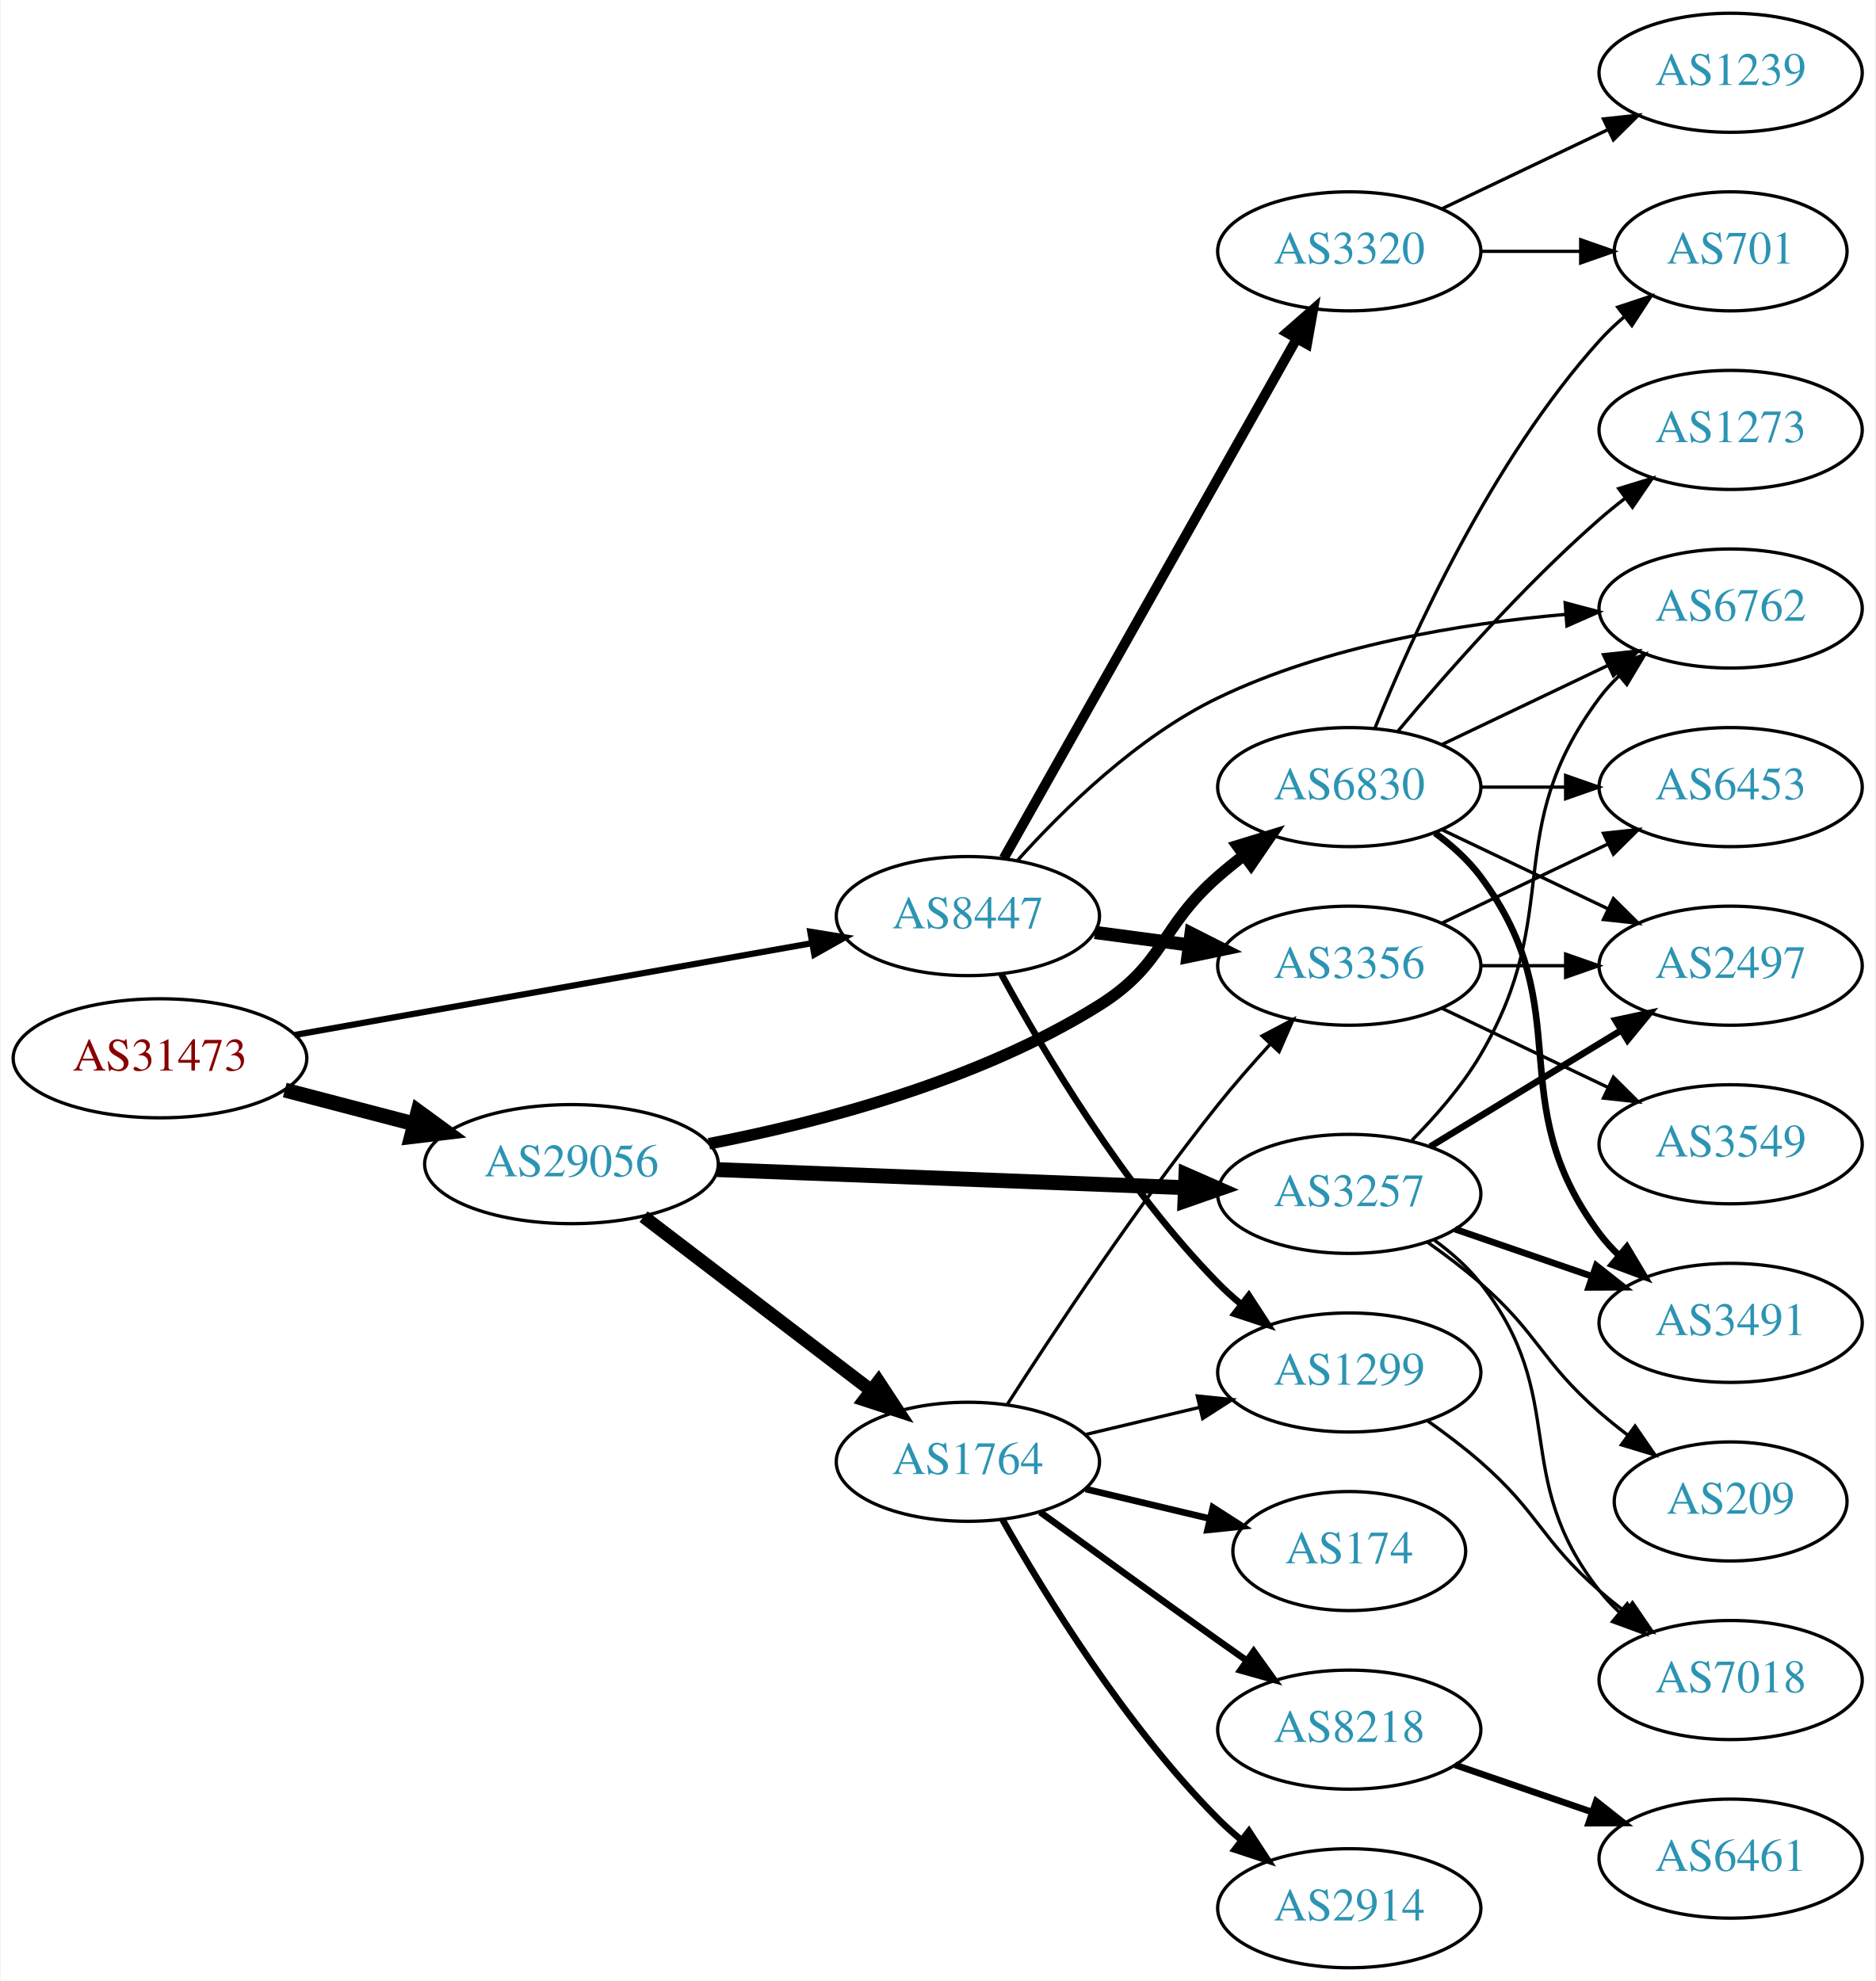
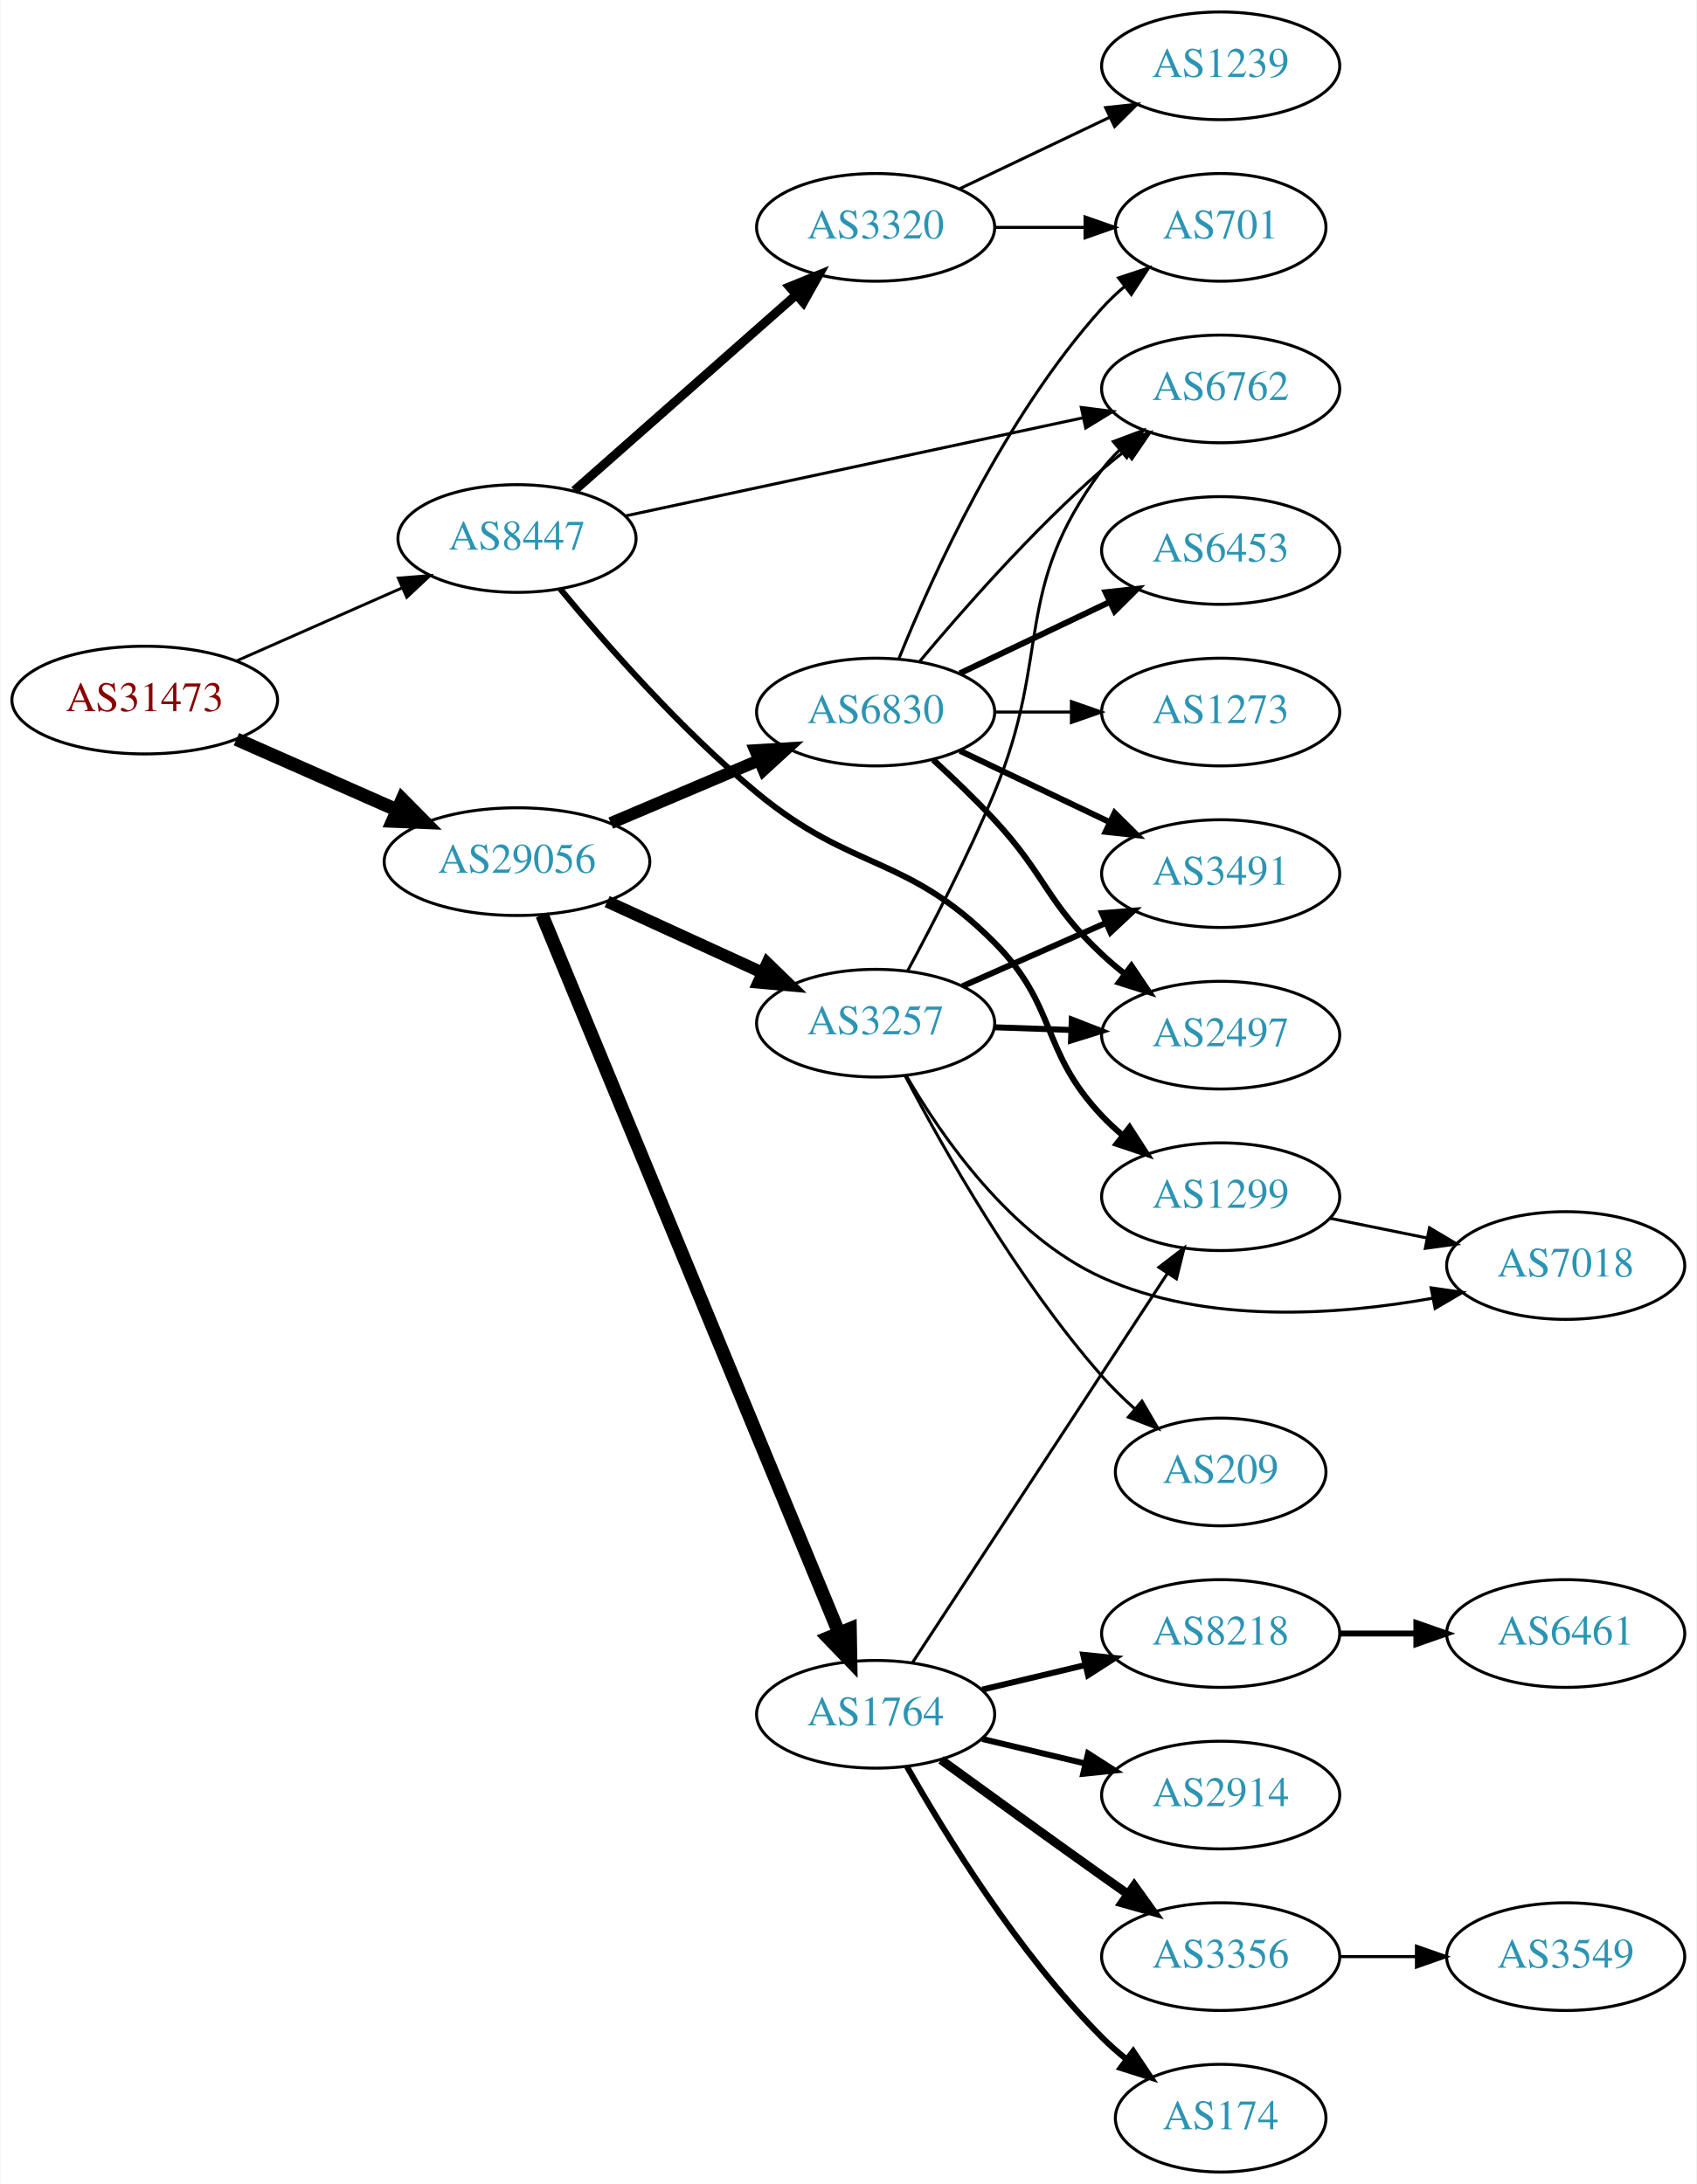
- <svg xmlns="http://www.w3.org/2000/svg" xmlns:xlink="http://www.w3.org/1999/xlink" width="567pt" height="599pt" viewBox="0.00 0.00 566.66 599.00">
-   <g id="graph0" class="graph" transform="scale(1 1) rotate(0) translate(4 595)">
-     <polygon fill="white" stroke="none" points="-4,4 -4,-595 562.663,-595 562.663,4 -4,4" />
+ <svg xmlns="http://www.w3.org/2000/svg" xmlns:xlink="http://www.w3.org/1999/xlink" width="567pt" height="730pt" viewBox="0.00 0.00 566.66 730.00">
+   <g id="graph0" class="graph" transform="scale(1 1) rotate(0) translate(4 726)">
+     <polygon fill="white" stroke="none" points="-4,4 -4,-726 562.663,-726 562.663,4 -4,4" />
    <g id="node1" class="node">
      <g id="a_node1">
        <a xlink:href="/asn/31473" xlink:title="AS31473 ~ BearingPoint Technology GmbH [AT]">
-           <ellipse fill="#ffffff" stroke="black" cx="44.196" cy="-275" rx="44.393" ry="18" />
-           <text text-anchor="middle" x="44.196" y="-271.3" font-family="Times,serif" font-size="14.00" fill="#880000">AS31473</text>
+           <ellipse fill="#ffffff" stroke="black" cx="44.196" cy="-492" rx="44.393" ry="18" />
+           <text text-anchor="middle" x="44.196" y="-488.3" font-family="Times,serif" font-size="14.00" fill="#880000">AS31473</text>
        </a>
      </g>
    </g>
    <g id="node2" class="node">
      <g id="a_node2">
        <a xlink:href="/asn/8447" xlink:title="AS8447 ~ A1 Telekom Austria AG [AT]">
-           <ellipse fill="#ffffff" stroke="black" cx="288.431" cy="-318" rx="39.794" ry="18" />
-           <text text-anchor="middle" x="288.431" y="-314.3" font-family="Times,serif" font-size="14.00" fill="#2c94b3">AS8447</text>
+           <ellipse fill="#ffffff" stroke="black" cx="168.588" cy="-546" rx="39.794" ry="18" />
+           <text text-anchor="middle" x="168.588" y="-542.3" font-family="Times,serif" font-size="14.00" fill="#2c94b3">AS8447</text>
        </a>
      </g>
    </g>
    <g id="edge1" class="edge">
-       <path fill="none" stroke="black" stroke-width="1.875" d="M84.925,-282.052C127.851,-289.672 196.162,-301.798 241.397,-309.828" />
-       <polygon fill="black" stroke="black" stroke-width="1.875" points="240.786,-313.274 251.244,-311.576 242.009,-306.382 240.786,-313.274" />
+       <path fill="none" stroke="black" stroke-width="0.964" d="M74.824,-505.072C91.418,-512.393 112.278,-521.597 130.011,-529.421" />
+       <polygon fill="black" stroke="black" stroke-width="0.964" points="128.933,-532.77 139.495,-533.605 131.758,-526.366 128.933,-532.77" />
    </g>
    <g id="node3" class="node">
      <g id="a_node3">
        <a xlink:href="/asn/29056" xlink:title="AS29056 ~ Citycom Telekommunikation GmbH [AT]">
-           <ellipse fill="#ffffff" stroke="black" cx="168.588" cy="-243" rx="44.393" ry="18" />
-           <text text-anchor="middle" x="168.588" y="-239.3" font-family="Times,serif" font-size="14.00" fill="#2c94b3">AS29056</text>
+           <ellipse fill="#ffffff" stroke="black" cx="168.588" cy="-438" rx="44.393" ry="18" />
+           <text text-anchor="middle" x="168.588" y="-434.3" font-family="Times,serif" font-size="14.00" fill="#2c94b3">AS29056</text>
        </a>
      </g>
    </g>
    <g id="edge2" class="edge">
-       <path fill="none" stroke="black" stroke-width="4.5" d="M81.918,-265.399C94.262,-262.171 108.197,-258.528 121.186,-255.132" />
-       <polygon fill="black" stroke="black" stroke-width="4.5" points="122.214,-258.933 130.892,-252.594 120.222,-251.314 122.214,-258.933" />
+       <path fill="none" stroke="black" stroke-width="4.5" d="M74.824,-478.928C90.941,-471.817 111.081,-462.931 128.473,-455.258" />
+       <polygon fill="black" stroke="black" stroke-width="4.5" points="130.249,-458.778 137.809,-451.139 127.071,-451.573 130.249,-458.778" />
    </g>
    <g id="node4" class="node">
      <g id="a_node4">
        <a xlink:href="/asn/6762" xlink:title="AS6762 ~ TELECOM ITALIA SPARKLE S.p.A. [IT]">
-           <ellipse fill="#ffffff" stroke="black" cx="519.017" cy="-411" rx="39.794" ry="18" />
-           <text text-anchor="middle" x="519.017" y="-407.3" font-family="Times,serif" font-size="14.00" fill="#2c94b3">AS6762</text>
+           <ellipse fill="#ffffff" stroke="black" cx="403.724" cy="-596" rx="39.794" ry="18" />
+           <text text-anchor="middle" x="403.724" y="-592.3" font-family="Times,serif" font-size="14.00" fill="#2c94b3">AS6762</text>
        </a>
      </g>
    </g>
    <g id="edge3" class="edge">
-       <path fill="none" stroke="black" d="M303.309,-334.69C317.076,-350.062 339.608,-372.216 364.077,-384 396.913,-399.813 437.669,-406.466 468.996,-409.217" />
-       <polygon fill="black" stroke="black" points="468.993,-412.727 479.233,-410.008 469.532,-405.748 468.993,-412.727" />
+       <path fill="none" stroke="black" d="M204.743,-553.54C245.575,-562.297 313.027,-576.763 357.67,-586.338" />
+       <polygon fill="black" stroke="black" points="357.153,-589.806 367.664,-588.481 358.621,-582.962 357.153,-589.806" />
    </g>
    <g id="node5" class="node">
      <g id="a_node5">
        <a xlink:href="/asn/1299" xlink:title="AS1299 ~ Telia Carrier [EU]">
-           <ellipse fill="#ffffff" stroke="black" cx="403.724" cy="-180" rx="39.794" ry="18" />
-           <text text-anchor="middle" x="403.724" y="-176.3" font-family="Times,serif" font-size="14.00" fill="#2c94b3">AS1299</text>
+           <ellipse fill="#ffffff" stroke="black" cx="403.724" cy="-326" rx="39.794" ry="18" />
+           <text text-anchor="middle" x="403.724" y="-322.3" font-family="Times,serif" font-size="14.00" fill="#2c94b3">AS1299</text>
        </a>
      </g>
    </g>
    <g id="edge4" class="edge">
-       <path fill="none" stroke="black" stroke-width="2" d="M298.567,-300.402C311.172,-277.217 335.597,-235.992 364.077,-207 366.174,-204.865 368.461,-202.789 370.84,-200.799" />
-       <polygon fill="black" stroke="black" stroke-width="2" points="373.357,-203.278 379.143,-194.403 369.085,-197.733 373.357,-203.278" />
+       <path fill="none" stroke="black" stroke-width="2" d="M183.051,-529.131C197.971,-511.048 223.308,-482.098 248.784,-461 280.872,-434.427 298.722,-440.564 328.077,-411 349.454,-389.471 343.214,-375.028 364.077,-353 366.135,-350.827 368.393,-348.724 370.753,-346.716" />
+       <polygon fill="black" stroke="black" stroke-width="2" points="373.276,-349.187 379.021,-340.285 368.979,-343.662 373.276,-349.187" />
    </g>
    <g id="node6" class="node">
      <g id="a_node6">
        <a xlink:href="/asn/3320" xlink:title="AS3320 ~ DTAG [DE]">
-           <ellipse fill="#ffffff" stroke="black" cx="403.724" cy="-519" rx="39.794" ry="18" />
-           <text text-anchor="middle" x="403.724" y="-515.3" font-family="Times,serif" font-size="14.00" fill="#2c94b3">AS3320</text>
+           <ellipse fill="#ffffff" stroke="black" cx="288.431" cy="-650" rx="39.794" ry="18" />
+           <text text-anchor="middle" x="288.431" y="-646.3" font-family="Times,serif" font-size="14.00" fill="#2c94b3">AS3320</text>
        </a>
      </g>
    </g>
    <g id="edge5" class="edge">
-       <path fill="none" stroke="black" stroke-width="3" d="M299.287,-335.486C319.206,-370.827 364.357,-450.932 387.867,-492.643" />
-       <polygon fill="black" stroke="black" stroke-width="3" points="384.851,-494.419 392.81,-501.411 390.949,-490.981 384.851,-494.419" />
-     </g>
-     <g id="node7" class="node">
-       <g id="a_node7">
-         <a xlink:href="/asn/3356" xlink:title="AS3356 ~ Level 3 Parent, LLC [US]">
-           <ellipse fill="#ffffff" stroke="black" cx="403.724" cy="-303" rx="39.794" ry="18" />
-           <text text-anchor="middle" x="403.724" y="-299.3" font-family="Times,serif" font-size="14.00" fill="#2c94b3">AS3356</text>
-         </a>
-       </g>
-     </g>
-     <g id="edge6" class="edge">
-       <path fill="none" stroke="black" stroke-width="4" d="M326.841,-313.047C335.929,-311.844 345.766,-310.541 355.251,-309.285" />
-       <polygon fill="black" stroke="black" stroke-width="4" points="355.899,-312.73 365.353,-307.948 354.98,-305.791 355.899,-312.73" />
-     </g>
-     <g id="node14" class="node">
-       <g id="a_node14">
+       <path fill="none" stroke="black" stroke-width="3" d="M187.743,-562.022C207.523,-579.479 239.326,-607.546 261.68,-627.274" />
+       <polygon fill="black" stroke="black" stroke-width="3" points="259.635,-630.138 269.449,-634.13 264.267,-624.889 259.635,-630.138" />
+     </g>
+     <g id="node10" class="node">
+       <g id="a_node10">
        <a xlink:href="/asn/1764" xlink:title="AS1764 ~ NEXTLAYER-AS [AT]">
          <ellipse fill="#ffffff" stroke="black" cx="288.431" cy="-153" rx="39.794" ry="18" />
          <text text-anchor="middle" x="288.431" y="-149.3" font-family="Times,serif" font-size="14.00" fill="#2c94b3">AS1764</text>
        </a>
      </g>
    </g>
+     <g id="edge9" class="edge">
+       <path fill="none" stroke="black" stroke-width="4.5" d="M176.96,-420.172C196.924,-371.889 252.144,-238.339 276.1,-180.404" />
+       <polygon fill="black" stroke="black" stroke-width="4.5" points="279.88,-181.567 280.062,-170.821 272.602,-178.558 279.88,-181.567" />
+     </g>
+     <g id="node11" class="node">
+       <g id="a_node11">
+         <a xlink:href="/asn/6830" xlink:title="AS6830 ~ LGI-UPC [AT]">
+           <ellipse fill="#ffffff" stroke="black" cx="288.431" cy="-488" rx="39.794" ry="18" />
+           <text text-anchor="middle" x="288.431" y="-484.3" font-family="Times,serif" font-size="14.00" fill="#2c94b3">AS6830</text>
+         </a>
+       </g>
+     </g>
+     <g id="edge10" class="edge">
+       <path fill="none" stroke="black" stroke-width="4.05" d="M199.936,-450.876C214.958,-457.25 233.249,-465.011 249.217,-471.786" />
+       <polygon fill="black" stroke="black" stroke-width="4.05" points="248.218,-475.212 258.808,-475.856 250.987,-468.687 248.218,-475.212" />
+     </g>
+     <g id="node12" class="node">
+       <g id="a_node12">
+         <a xlink:href="/asn/3257" xlink:title="AS3257 ~ GTT [DE]">
+           <ellipse fill="#ffffff" stroke="black" cx="288.431" cy="-384" rx="39.794" ry="18" />
+           <text text-anchor="middle" x="288.431" y="-380.3" font-family="Times,serif" font-size="14.00" fill="#2c94b3">AS3257</text>
+         </a>
+       </g>
+     </g>
+     <g id="edge11" class="edge">
+       <path fill="none" stroke="black" stroke-width="4.05" d="M198.718,-424.652C214.329,-417.498 233.727,-408.609 250.399,-400.97" />
+       <polygon fill="black" stroke="black" stroke-width="4.05" points="252.236,-404.026 259.851,-396.638 249.284,-397.582 252.236,-404.026" />
+     </g>
+     <g id="node9" class="node">
+       <g id="a_node9">
+         <a xlink:href="/asn/7018" xlink:title="AS7018 ~ AT&amp;T Services, Inc. [US]">
+           <ellipse fill="#ffffff" stroke="black" cx="519.017" cy="-303" rx="39.794" ry="18" />
+           <text text-anchor="middle" x="519.017" y="-299.3" font-family="Times,serif" font-size="14.00" fill="#2c94b3">AS7018</text>
+         </a>
+       </g>
+     </g>
+     <g id="edge8" class="edge">
+       <path fill="none" stroke="black" d="M440.26,-318.786C450.488,-316.709 461.789,-314.415 472.531,-312.234" />
+       <polygon fill="black" stroke="black" points="473.503,-315.608 482.607,-310.189 472.111,-308.748 473.503,-315.608" />
+     </g>
+     <g id="node7" class="node">
+       <g id="a_node7">
+         <a xlink:href="/asn/1239" xlink:title="AS1239 ~ Sprint [US]">
+           <ellipse fill="#ffffff" stroke="black" cx="403.724" cy="-704" rx="39.794" ry="18" />
+           <text text-anchor="middle" x="403.724" y="-700.3" font-family="Times,serif" font-size="14.00" fill="#2c94b3">AS1239</text>
+         </a>
+       </g>
+     </g>
+     <g id="edge6" class="edge">
+       <path fill="none" stroke="black" d="M316.567,-662.934C331.561,-670.081 350.382,-679.052 366.605,-686.785" />
+       <polygon fill="black" stroke="black" points="365.276,-690.028 375.809,-691.171 368.288,-683.709 365.276,-690.028" />
+     </g>
+     <g id="node8" class="node">
+       <g id="a_node8">
+         <a xlink:href="/asn/701" xlink:title="AS701 ~ UUNET [US]">
+           <ellipse fill="#ffffff" stroke="black" cx="403.724" cy="-650" rx="35.194" ry="18" />
+           <text text-anchor="middle" x="403.724" y="-646.3" font-family="Times,serif" font-size="14.00" fill="#2c94b3">AS701</text>
+         </a>
+       </g>
+     </g>
+     <g id="edge7" class="edge">
+       <path fill="none" stroke="black" d="M328.103,-650C337.808,-650 348.299,-650 358.262,-650" />
+       <polygon fill="black" stroke="black" points="358.398,-653.5 368.398,-650 358.398,-646.5 358.398,-653.5" />
+     </g>
+     <g id="edge16" class="edge">
+       <path fill="none" stroke="black" d="M300.708,-170.22C320.727,-200.79 362.565,-264.676 385.965,-300.409" />
+       <polygon fill="black" stroke="black" points="383.086,-302.401 391.492,-308.849 388.942,-298.566 383.086,-302.401" />
+     </g>
+     <g id="node13" class="node">
+       <g id="a_node13">
+         <a xlink:href="/asn/8218" xlink:title="AS8218 ~ legacy Neotelecoms [FR]">
+           <ellipse fill="#ffffff" stroke="black" cx="403.724" cy="-180" rx="39.794" ry="18" />
+           <text text-anchor="middle" x="403.724" y="-176.3" font-family="Times,serif" font-size="14.00" fill="#2c94b3">AS8218</text>
+         </a>
+       </g>
+     </g>
+     <g id="edge12" class="edge">
+       <path fill="none" stroke="black" stroke-width="2" d="M324.038,-161.248C334.909,-163.838 347.064,-166.735 358.506,-169.462" />
+       <polygon fill="black" stroke="black" stroke-width="2" points="357.789,-172.889 368.328,-171.803 359.412,-166.08 357.789,-172.889" />
+     </g>
+     <g id="node14" class="node">
+       <g id="a_node14">
+         <a xlink:href="/asn/2914" xlink:title="AS2914 ~ NTT America, Inc. [US]">
+           <ellipse fill="#ffffff" stroke="black" cx="403.724" cy="-126" rx="39.794" ry="18" />
+           <text text-anchor="middle" x="403.724" y="-122.3" font-family="Times,serif" font-size="14.00" fill="#2c94b3">AS2914</text>
+         </a>
+       </g>
+     </g>
    <g id="edge13" class="edge">
-       <path fill="none" stroke="black" stroke-width="4" d="M190.385,-227.117C209.518,-212.505 238.049,-190.714 259.229,-174.538" />
-       <polygon fill="black" stroke="black" stroke-width="4" points="261.413,-177.275 267.236,-168.424 257.164,-171.712 261.413,-177.275" />
+       <path fill="none" stroke="black" stroke-width="2" d="M324.038,-144.752C334.909,-142.162 347.064,-139.265 358.506,-136.538" />
+       <polygon fill="black" stroke="black" stroke-width="2" points="359.412,-139.92 368.328,-134.197 357.789,-133.111 359.412,-139.92" />
    </g>
    <g id="node15" class="node">
      <g id="a_node15">
-         <a xlink:href="/asn/3257" xlink:title="AS3257 ~ GTT [DE]">
-           <ellipse fill="#ffffff" stroke="black" cx="403.724" cy="-234" rx="39.794" ry="18" />
-           <text text-anchor="middle" x="403.724" y="-230.3" font-family="Times,serif" font-size="14.00" fill="#2c94b3">AS3257</text>
+         <a xlink:href="/asn/3356" xlink:title="AS3356 ~ Level 3 Parent, LLC [US]">
+           <ellipse fill="#ffffff" stroke="black" cx="403.724" cy="-72" rx="39.794" ry="18" />
+           <text text-anchor="middle" x="403.724" y="-68.3" font-family="Times,serif" font-size="14.00" fill="#2c94b3">AS3356</text>
        </a>
      </g>
    </g>
    <g id="edge14" class="edge">
-       <path fill="none" stroke="black" stroke-width="4.5" d="M212.621,-241.339C252.646,-239.794 312.223,-237.494 353.985,-235.882" />
-       <polygon fill="black" stroke="black" stroke-width="4.5" points="354.356,-239.808 364.197,-235.487 354.052,-231.939 354.356,-239.808" />
+       <path fill="none" stroke="black" stroke-width="3" d="M310.279,-137.778C325.213,-126.909 345.827,-111.975 364.077,-99 366.898,-96.995 369.841,-94.915 372.789,-92.841" />
+       <polygon fill="black" stroke="black" stroke-width="3" points="374.835,-95.681 381.013,-87.074 370.816,-89.95 374.835,-95.681" />
    </g>
    <g id="node16" class="node">
      <g id="a_node16">
-         <a xlink:href="/asn/6830" xlink:title="AS6830 ~ LGI-UPC [AT]">
-           <ellipse fill="#ffffff" stroke="black" cx="403.724" cy="-357" rx="39.794" ry="18" />
-           <text text-anchor="middle" x="403.724" y="-353.3" font-family="Times,serif" font-size="14.00" fill="#2c94b3">AS6830</text>
+         <a xlink:href="/asn/174" xlink:title="AS174 ~ Cogent Communications [US]">
+           <ellipse fill="#ffffff" stroke="black" cx="403.724" cy="-18" rx="35.194" ry="18" />
+           <text text-anchor="middle" x="403.724" y="-14.3" font-family="Times,serif" font-size="14.00" fill="#2c94b3">AS174</text>
        </a>
      </g>
    </g>
    <g id="edge15" class="edge">
-       <path fill="none" stroke="black" stroke-width="3.5" d="M210.144,-249.161C243.722,-255.642 291.655,-268.179 328.077,-291 348.067,-303.525 346.306,-314.488 364.077,-330 366.544,-332.153 369.183,-334.292 371.881,-336.369" />
-       <polygon fill="black" stroke="black" stroke-width="3.5" points="369.906,-339.262 380.036,-342.367 374.054,-333.623 369.906,-339.262" />
-     </g>
-     <g id="node8" class="node">
-       <g id="a_node8">
-         <a xlink:href="/asn/7018" xlink:title="AS7018 ~ AT&amp;T Services, Inc. [US]">
-           <ellipse fill="#ffffff" stroke="black" cx="519.017" cy="-87" rx="39.794" ry="18" />
-           <text text-anchor="middle" x="519.017" y="-83.3" font-family="Times,serif" font-size="14.00" fill="#2c94b3">AS7018</text>
-         </a>
-       </g>
-     </g>
-     <g id="edge7" class="edge">
-       <path fill="none" stroke="black" d="M427.412,-165.367C432.813,-161.557 438.437,-157.306 443.37,-153 461.142,-137.488 461.598,-129.512 479.37,-114 481.837,-111.847 484.476,-109.708 487.174,-107.631" />
-       <polygon fill="black" stroke="black" points="489.347,-110.377 495.329,-101.633 485.199,-104.738 489.347,-110.377" />
-     </g>
-     <g id="node9" class="node">
-       <g id="a_node9">
-         <a xlink:href="/asn/1239" xlink:title="AS1239 ~ Sprint [US]">
-           <ellipse fill="#ffffff" stroke="black" cx="519.017" cy="-573" rx="39.794" ry="18" />
-           <text text-anchor="middle" x="519.017" y="-569.3" font-family="Times,serif" font-size="14.00" fill="#2c94b3">AS1239</text>
-         </a>
-       </g>
-     </g>
-     <g id="edge8" class="edge">
-       <path fill="none" stroke="black" d="M431.86,-531.934C446.854,-539.081 465.675,-548.052 481.898,-555.785" />
-       <polygon fill="black" stroke="black" points="480.569,-559.028 491.102,-560.171 483.581,-552.709 480.569,-559.028" />
-     </g>
-     <g id="node10" class="node">
-       <g id="a_node10">
-         <a xlink:href="/asn/701" xlink:title="AS701 ~ UUNET [US]">
-           <ellipse fill="#ffffff" stroke="black" cx="519.017" cy="-519" rx="35.194" ry="18" />
-           <text text-anchor="middle" x="519.017" y="-515.3" font-family="Times,serif" font-size="14.00" fill="#2c94b3">AS701</text>
-         </a>
-       </g>
-     </g>
-     <g id="edge9" class="edge">
-       <path fill="none" stroke="black" d="M443.396,-519C453.101,-519 463.592,-519 473.555,-519" />
-       <polygon fill="black" stroke="black" points="473.691,-522.5 483.691,-519 473.691,-515.5 473.691,-522.5" />
-     </g>
-     <g id="node11" class="node">
-       <g id="a_node11">
+       <path fill="none" stroke="black" stroke-width="2" d="M298.891,-135.51C311.672,-112.904 336.105,-73.114 364.077,-45 366.578,-42.487 369.338,-40.051 372.199,-37.739" />
+       <polygon fill="black" stroke="black" stroke-width="2" points="374.5,-40.389 380.396,-31.587 370.298,-34.79 374.5,-40.389" />
+     </g>
+     <g id="edge22" class="edge">
+       <path fill="none" stroke="black" d="M303.061,-504.817C317.343,-521.929 340.89,-548.745 364.077,-569 366.543,-571.154 369.182,-573.294 371.879,-575.372" />
+       <polygon fill="black" stroke="black" points="369.904,-578.264 380.033,-581.37 374.052,-572.625 369.904,-578.264" />
+     </g>
+     <g id="edge24" class="edge">
+       <path fill="none" stroke="black" d="M296.179,-505.787C307.23,-533.243 331.283,-586.578 364.077,-623 366.393,-625.572 368.998,-628.03 371.733,-630.343" />
+       <polygon fill="black" stroke="black" points="369.599,-633.117 379.656,-636.448 373.871,-627.572 369.599,-633.117" />
+     </g>
+     <g id="node19" class="node">
+       <g id="a_node19">
+         <a xlink:href="/asn/3491" xlink:title="AS3491 ~ PCCW Global, Inc. [US]">
+           <ellipse fill="#ffffff" stroke="black" cx="403.724" cy="-434" rx="39.794" ry="18" />
+           <text text-anchor="middle" x="403.724" y="-430.3" font-family="Times,serif" font-size="14.00" fill="#2c94b3">AS3491</text>
+         </a>
+       </g>
+     </g>
+     <g id="edge19" class="edge">
+       <path fill="none" stroke="black" stroke-width="2" d="M316.567,-475.066C331.561,-467.919 350.382,-458.948 366.605,-451.215" />
+       <polygon fill="black" stroke="black" stroke-width="2" points="368.288,-454.291 375.809,-446.829 365.276,-447.972 368.288,-454.291" />
+     </g>
+     <g id="node20" class="node">
+       <g id="a_node20">
+         <a xlink:href="/asn/2497" xlink:title="AS2497 ~ Internet Initiative Japan Inc. [JP]">
+           <ellipse fill="#ffffff" stroke="black" cx="403.724" cy="-380" rx="39.794" ry="18" />
+           <text text-anchor="middle" x="403.724" y="-376.3" font-family="Times,serif" font-size="14.00" fill="#2c94b3">AS2497</text>
+         </a>
+       </g>
+     </g>
+     <g id="edge20" class="edge">
+       <path fill="none" stroke="black" stroke-width="2" d="M307.656,-472.036C314.29,-465.965 321.717,-458.857 328.077,-452 345.494,-433.221 345.388,-424.513 364.077,-407 366.466,-404.761 369.052,-402.563 371.715,-400.447" />
+       <polygon fill="black" stroke="black" stroke-width="2" points="373.904,-403.181 379.815,-394.389 369.711,-397.576 373.904,-403.181" />
+     </g>
+     <g id="node21" class="node">
+       <g id="a_node21">
        <a xlink:href="/asn/6453" xlink:title="AS6453 ~ TATA COMMUNICATIONS (AMERICA) INC [US]">
-           <ellipse fill="#ffffff" stroke="black" cx="519.017" cy="-357" rx="39.794" ry="18" />
-           <text text-anchor="middle" x="519.017" y="-353.3" font-family="Times,serif" font-size="14.00" fill="#2c94b3">AS6453</text>
-         </a>
-       </g>
-     </g>
-     <g id="edge10" class="edge">
-       <path fill="none" stroke="black" d="M431.86,-315.934C446.854,-323.081 465.675,-332.052 481.898,-339.785" />
-       <polygon fill="black" stroke="black" points="480.569,-343.028 491.102,-344.171 483.581,-336.709 480.569,-343.028" />
-     </g>
-     <g id="node12" class="node">
-       <g id="a_node12">
-         <a xlink:href="/asn/2497" xlink:title="AS2497 ~ Internet Initiative Japan Inc. [JP]">
-           <ellipse fill="#ffffff" stroke="black" cx="519.017" cy="-303" rx="39.794" ry="18" />
-           <text text-anchor="middle" x="519.017" y="-299.3" font-family="Times,serif" font-size="14.00" fill="#2c94b3">AS2497</text>
-         </a>
-       </g>
-     </g>
-     <g id="edge11" class="edge">
-       <path fill="none" stroke="black" d="M443.396,-303C451.599,-303 460.363,-303 468.895,-303" />
-       <polygon fill="black" stroke="black" points="469.134,-306.5 479.134,-303 469.134,-299.5 469.134,-306.5" />
-     </g>
-     <g id="node13" class="node">
-       <g id="a_node13">
-         <a xlink:href="/asn/3549" xlink:title="AS3549 ~ Level 3 Parent, LLC [US]">
-           <ellipse fill="#ffffff" stroke="black" cx="519.017" cy="-249" rx="39.794" ry="18" />
-           <text text-anchor="middle" x="519.017" y="-245.3" font-family="Times,serif" font-size="14.00" fill="#2c94b3">AS3549</text>
-         </a>
-       </g>
-     </g>
-     <g id="edge12" class="edge">
-       <path fill="none" stroke="black" d="M431.86,-290.066C446.854,-282.919 465.675,-273.948 481.898,-266.215" />
-       <polygon fill="black" stroke="black" points="483.581,-269.291 491.102,-261.829 480.569,-262.972 483.581,-269.291" />
-     </g>
-     <g id="edge19" class="edge">
-       <path fill="none" stroke="black" d="M324.038,-161.248C334.909,-163.838 347.064,-166.735 358.506,-169.462" />
-       <polygon fill="black" stroke="black" points="357.789,-172.889 368.328,-171.803 359.412,-166.08 357.789,-172.889" />
-     </g>
-     <g id="edge20" class="edge">
-       <path fill="none" stroke="black" d="M300.361,-170.362C314.318,-192.15 339.6,-230.377 364.077,-261 368.926,-267.066 374.428,-273.355 379.729,-279.161" />
-       <polygon fill="black" stroke="black" points="377.38,-281.774 386.753,-286.713 382.506,-277.007 377.38,-281.774" />
+           <ellipse fill="#ffffff" stroke="black" cx="403.724" cy="-542" rx="39.794" ry="18" />
+           <text text-anchor="middle" x="403.724" y="-538.3" font-family="Times,serif" font-size="14.00" fill="#2c94b3">AS6453</text>
+         </a>
+       </g>
+     </g>
+     <g id="edge21" class="edge">
+       <path fill="none" stroke="black" stroke-width="2" d="M316.567,-500.934C331.561,-508.081 350.382,-517.052 366.605,-524.785" />
+       <polygon fill="black" stroke="black" stroke-width="2" points="365.276,-528.028 375.809,-529.171 368.288,-521.709 365.276,-528.028" />
+     </g>
+     <g id="node22" class="node">
+       <g id="a_node22">
+         <a xlink:href="/asn/1273" xlink:title="AS1273 ~ Vodafone Group PLC [EU]">
+           <ellipse fill="#ffffff" stroke="black" cx="403.724" cy="-488" rx="39.794" ry="18" />
+           <text text-anchor="middle" x="403.724" y="-484.3" font-family="Times,serif" font-size="14.00" fill="#2c94b3">AS1273</text>
+         </a>
+       </g>
+     </g>
+     <g id="edge23" class="edge">
+       <path fill="none" stroke="black" d="M328.103,-488C336.306,-488 345.07,-488 353.602,-488" />
+       <polygon fill="black" stroke="black" points="353.841,-491.5 363.841,-488 353.841,-484.5 353.841,-491.5" />
+     </g>
+     <g id="edge27" class="edge">
+       <path fill="none" stroke="black" d="M299.067,-401.402C307.371,-416.794 319.361,-440.002 328.077,-461 347.475,-507.73 333.806,-528.458 364.077,-569 365.822,-571.336 367.829,-573.545 369.992,-575.617" />
+       <polygon fill="black" stroke="black" points="367.87,-578.405 377.793,-582.118 372.352,-573.027 367.87,-578.405" />
+     </g>
+     <g id="edge28" class="edge">
+       <path fill="none" stroke="black" d="M298.746,-366.329C310.724,-345.734 333.661,-312.769 364.077,-299 398.801,-283.281 442.593,-286.311 474.584,-292.082" />
+       <polygon fill="black" stroke="black" points="474.042,-295.543 484.529,-294.032 475.389,-288.673 474.042,-295.543" />
+     </g>
+     <g id="edge25" class="edge">
+       <path fill="none" stroke="black" stroke-width="2" d="M317.436,-396.36C331.87,-402.73 349.671,-410.586 365.27,-417.47" />
+       <polygon fill="black" stroke="black" stroke-width="2" points="364.086,-420.774 374.648,-421.609 366.913,-414.37 364.086,-420.774" />
+     </g>
+     <g id="edge26" class="edge">
+       <path fill="none" stroke="black" stroke-width="2" d="M328.103,-382.635C336.306,-382.345 345.07,-382.036 353.602,-381.734" />
+       <polygon fill="black" stroke="black" stroke-width="2" points="353.971,-385.224 363.841,-381.373 353.724,-378.228 353.971,-385.224" />
+     </g>
+     <g id="node23" class="node">
+       <g id="a_node23">
+         <a xlink:href="/asn/209" xlink:title="AS209 ~ CenturyLink Communications, LLC [US]">
+           <ellipse fill="#ffffff" stroke="black" cx="403.724" cy="-234" rx="35.194" ry="18" />
+           <text text-anchor="middle" x="403.724" y="-230.3" font-family="Times,serif" font-size="14.00" fill="#2c94b3">AS209</text>
+         </a>
+       </g>
+     </g>
+     <g id="edge29" class="edge">
+       <path fill="none" stroke="black" d="M298.272,-366.426C310.899,-342.29 335.733,-298.211 364.077,-266 367.357,-262.272 371.093,-258.618 374.918,-255.19" />
+       <polygon fill="black" stroke="black" points="377.42,-257.657 382.779,-248.518 372.89,-252.32 377.42,-257.657" />
    </g>
    <g id="node17" class="node">
      <g id="a_node17">
-         <a xlink:href="/asn/2914" xlink:title="AS2914 ~ NTT America, Inc. [US]">
-           <ellipse fill="#ffffff" stroke="black" cx="403.724" cy="-18" rx="39.794" ry="18" />
-           <text text-anchor="middle" x="403.724" y="-14.3" font-family="Times,serif" font-size="14.00" fill="#2c94b3">AS2914</text>
-         </a>
-       </g>
-     </g>
-     <g id="edge16" class="edge">
-       <path fill="none" stroke="black" stroke-width="2" d="M298.891,-135.51C311.672,-112.904 336.105,-73.114 364.077,-45 366.188,-42.879 368.484,-40.812 370.87,-38.829" />
-       <polygon fill="black" stroke="black" stroke-width="2" points="373.385,-41.31 379.185,-32.444 369.122,-35.758 373.385,-41.31" />
+         <a xlink:href="/asn/6461" xlink:title="AS6461 ~ Zayo Bandwidth [US]">
+           <ellipse fill="#ffffff" stroke="black" cx="519.017" cy="-180" rx="39.794" ry="18" />
+           <text text-anchor="middle" x="519.017" y="-176.3" font-family="Times,serif" font-size="14.00" fill="#2c94b3">AS6461</text>
+         </a>
+       </g>
+     </g>
+     <g id="edge17" class="edge">
+       <path fill="none" stroke="black" stroke-width="2" d="M443.396,-180C451.599,-180 460.363,-180 468.895,-180" />
+       <polygon fill="black" stroke="black" stroke-width="2" points="469.134,-183.5 479.134,-180 469.134,-176.5 469.134,-183.5" />
    </g>
    <g id="node18" class="node">
      <g id="a_node18">
-         <a xlink:href="/asn/174" xlink:title="AS174 ~ Cogent Communications [US]">
-           <ellipse fill="#ffffff" stroke="black" cx="403.724" cy="-126" rx="35.194" ry="18" />
-           <text text-anchor="middle" x="403.724" y="-122.3" font-family="Times,serif" font-size="14.00" fill="#2c94b3">AS174</text>
-         </a>
-       </g>
-     </g>
-     <g id="edge17" class="edge">
-       <path fill="none" stroke="black" stroke-width="2" d="M324.038,-144.752C335.833,-141.942 349.137,-138.771 361.405,-135.847" />
-       <polygon fill="black" stroke="black" stroke-width="2" points="362.494,-139.186 371.41,-133.463 360.871,-132.376 362.494,-139.186" />
-     </g>
-     <g id="node19" class="node">
-       <g id="a_node19">
-         <a xlink:href="/asn/8218" xlink:title="AS8218 ~ legacy Neotelecoms [FR]">
-           <ellipse fill="#ffffff" stroke="black" cx="403.724" cy="-72" rx="39.794" ry="18" />
-           <text text-anchor="middle" x="403.724" y="-68.3" font-family="Times,serif" font-size="14.00" fill="#2c94b3">AS8218</text>
+         <a xlink:href="/asn/3549" xlink:title="AS3549 ~ Level 3 Parent, LLC [US]">
+           <ellipse fill="#ffffff" stroke="black" cx="519.017" cy="-72" rx="39.794" ry="18" />
+           <text text-anchor="middle" x="519.017" y="-68.3" font-family="Times,serif" font-size="14.00" fill="#2c94b3">AS3549</text>
        </a>
      </g>
    </g>
    <g id="edge18" class="edge">
-       <path fill="none" stroke="black" stroke-width="2" d="M310.279,-137.778C325.213,-126.909 345.827,-111.975 364.077,-99 366.898,-96.995 369.841,-94.915 372.789,-92.841" />
-       <polygon fill="black" stroke="black" stroke-width="2" points="374.835,-95.681 381.013,-87.074 370.816,-89.95 374.835,-95.681" />
-     </g>
-     <g id="edge25" class="edge">
-       <path fill="none" stroke="black" d="M422.694,-250.239C429.92,-257.536 437.834,-266.611 443.37,-276 469.07,-319.583 449.099,-343.458 479.37,-384 481.115,-386.336 483.122,-388.545 485.285,-390.617" />
-       <polygon fill="black" stroke="black" points="483.163,-393.405 493.086,-397.118 487.645,-388.027 483.163,-393.405" />
-     </g>
-     <g id="edge24" class="edge">
-       <path fill="none" stroke="black" d="M429.48,-219.985C434.565,-216.262 439.531,-211.894 443.37,-207 470.725,-172.127 452.015,-148.873 479.37,-114 481.17,-111.706 483.217,-109.527 485.408,-107.477" />
-       <polygon fill="black" stroke="black" points="487.762,-110.072 493.26,-101.015 483.314,-104.667 487.762,-110.072" />
-     </g>
-     <g id="edge23" class="edge">
-       <path fill="none" stroke="black" stroke-width="2" d="M428.198,-248.297C444.908,-258.474 467.563,-272.272 485.94,-283.464" />
-       <polygon fill="black" stroke="black" stroke-width="2" points="484.211,-286.509 494.572,-288.721 487.852,-280.531 484.211,-286.509" />
-     </g>
-     <g id="node21" class="node">
-       <g id="a_node21">
-         <a xlink:href="/asn/3491" xlink:title="AS3491 ~ PCCW Global, Inc. [US]">
-           <ellipse fill="#ffffff" stroke="black" cx="519.017" cy="-195" rx="39.794" ry="18" />
-           <text text-anchor="middle" x="519.017" y="-191.3" font-family="Times,serif" font-size="14.00" fill="#2c94b3">AS3491</text>
-         </a>
-       </g>
-     </g>
-     <g id="edge22" class="edge">
-       <path fill="none" stroke="black" stroke-width="2" d="M435.682,-223.343C448.44,-218.951 463.403,-213.8 477.05,-209.103" />
-       <polygon fill="black" stroke="black" stroke-width="2" points="478.387,-212.344 486.703,-205.78 476.108,-205.725 478.387,-212.344" />
-     </g>
-     <g id="node22" class="node">
-       <g id="a_node22">
-         <a xlink:href="/asn/209" xlink:title="AS209 ~ CenturyLink Communications, LLC [US]">
-           <ellipse fill="#ffffff" stroke="black" cx="519.017" cy="-141" rx="35.194" ry="18" />
-           <text text-anchor="middle" x="519.017" y="-137.3" font-family="Times,serif" font-size="14.00" fill="#2c94b3">AS209</text>
-         </a>
-       </g>
-     </g>
-     <g id="edge26" class="edge">
-       <path fill="none" stroke="black" d="M427.412,-219.367C432.813,-215.557 438.437,-211.306 443.37,-207 461.142,-191.488 461.598,-183.512 479.37,-168 482.041,-165.669 484.914,-163.354 487.845,-161.116" />
-       <polygon fill="black" stroke="black" points="490.123,-163.787 496.137,-155.064 485.996,-158.132 490.123,-163.787" />
-     </g>
-     <g id="edge31" class="edge">
-       <path fill="none" stroke="black" d="M431.86,-369.934C446.854,-377.081 465.675,-386.052 481.898,-393.785" />
-       <polygon fill="black" stroke="black" points="480.569,-397.028 491.102,-398.171 483.581,-390.709 480.569,-397.028" />
-     </g>
-     <g id="edge30" class="edge">
-       <path fill="none" stroke="black" d="M411.472,-374.787C422.523,-402.243 446.576,-455.578 479.37,-492 481.686,-494.572 484.291,-497.03 487.026,-499.343" />
-       <polygon fill="black" stroke="black" points="484.892,-502.117 494.949,-505.448 489.164,-496.572 484.892,-502.117" />
-     </g>
-     <g id="edge29" class="edge">
-       <path fill="none" stroke="black" d="M443.396,-357C451.599,-357 460.363,-357 468.895,-357" />
-       <polygon fill="black" stroke="black" points="469.134,-360.5 479.134,-357 469.134,-353.5 469.134,-360.5" />
-     </g>
-     <g id="edge32" class="edge">
-       <path fill="none" stroke="black" d="M431.86,-344.066C446.854,-336.919 465.675,-327.948 481.898,-320.215" />
-       <polygon fill="black" stroke="black" points="483.581,-323.291 491.102,-315.829 480.569,-316.972 483.581,-323.291" />
-     </g>
-     <g id="edge27" class="edge">
-       <path fill="none" stroke="black" stroke-width="2" d="M429.655,-343.118C434.731,-339.389 439.649,-334.984 443.37,-330 473.642,-289.458 449.099,-262.542 479.37,-222 481.115,-219.664 483.122,-217.455 485.285,-215.383" />
-       <polygon fill="black" stroke="black" stroke-width="2" points="487.645,-217.973 493.086,-208.882 483.163,-212.595 487.645,-217.973" />
-     </g>
-     <g id="node23" class="node">
-       <g id="a_node23">
-         <a xlink:href="/asn/1273" xlink:title="AS1273 ~ Vodafone Group PLC [EU]">
-           <ellipse fill="#ffffff" stroke="black" cx="519.017" cy="-465" rx="39.794" ry="18" />
-           <text text-anchor="middle" x="519.017" y="-461.3" font-family="Times,serif" font-size="14.00" fill="#2c94b3">AS1273</text>
-         </a>
-       </g>
-     </g>
-     <g id="edge28" class="edge">
-       <path fill="none" stroke="black" d="M418.354,-373.817C432.636,-390.929 456.183,-417.745 479.37,-438 481.836,-440.154 484.475,-442.294 487.172,-444.372" />
-       <polygon fill="black" stroke="black" points="485.197,-447.264 495.326,-450.37 489.345,-441.625 485.197,-447.264" />
-     </g>
-     <g id="node20" class="node">
-       <g id="a_node20">
-         <a xlink:href="/asn/6461" xlink:title="AS6461 ~ Zayo Bandwidth [US]">
-           <ellipse fill="#ffffff" stroke="black" cx="519.017" cy="-33" rx="39.794" ry="18" />
-           <text text-anchor="middle" x="519.017" y="-29.3" font-family="Times,serif" font-size="14.00" fill="#2c94b3">AS6461</text>
-         </a>
-       </g>
-     </g>
-     <g id="edge21" class="edge">
-       <path fill="none" stroke="black" stroke-width="2" d="M435.682,-61.343C448.44,-56.951 463.403,-51.8 477.05,-47.103" />
-       <polygon fill="black" stroke="black" stroke-width="2" points="478.387,-50.344 486.703,-43.779 476.108,-43.725 478.387,-50.344" />
+       <path fill="none" stroke="black" d="M443.396,-72C451.599,-72 460.363,-72 468.895,-72" />
+       <polygon fill="black" stroke="black" points="469.134,-75.5 479.134,-72 469.134,-68.5 469.134,-75.5" />
    </g>
  </g>
</svg>
